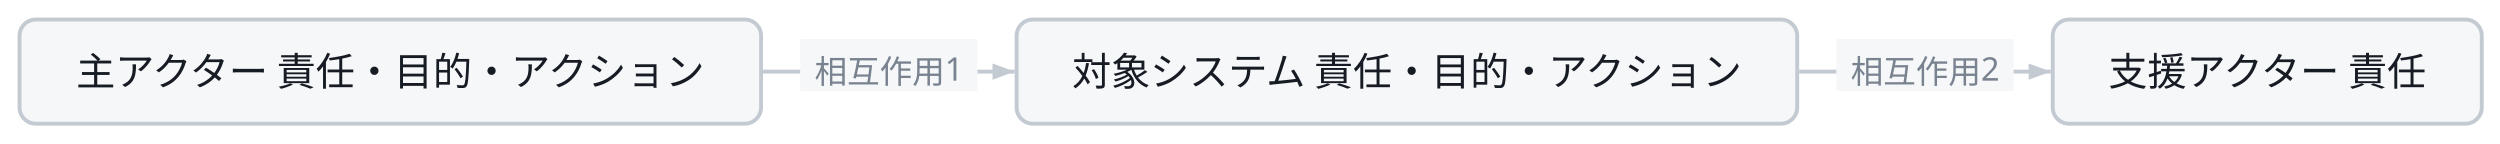
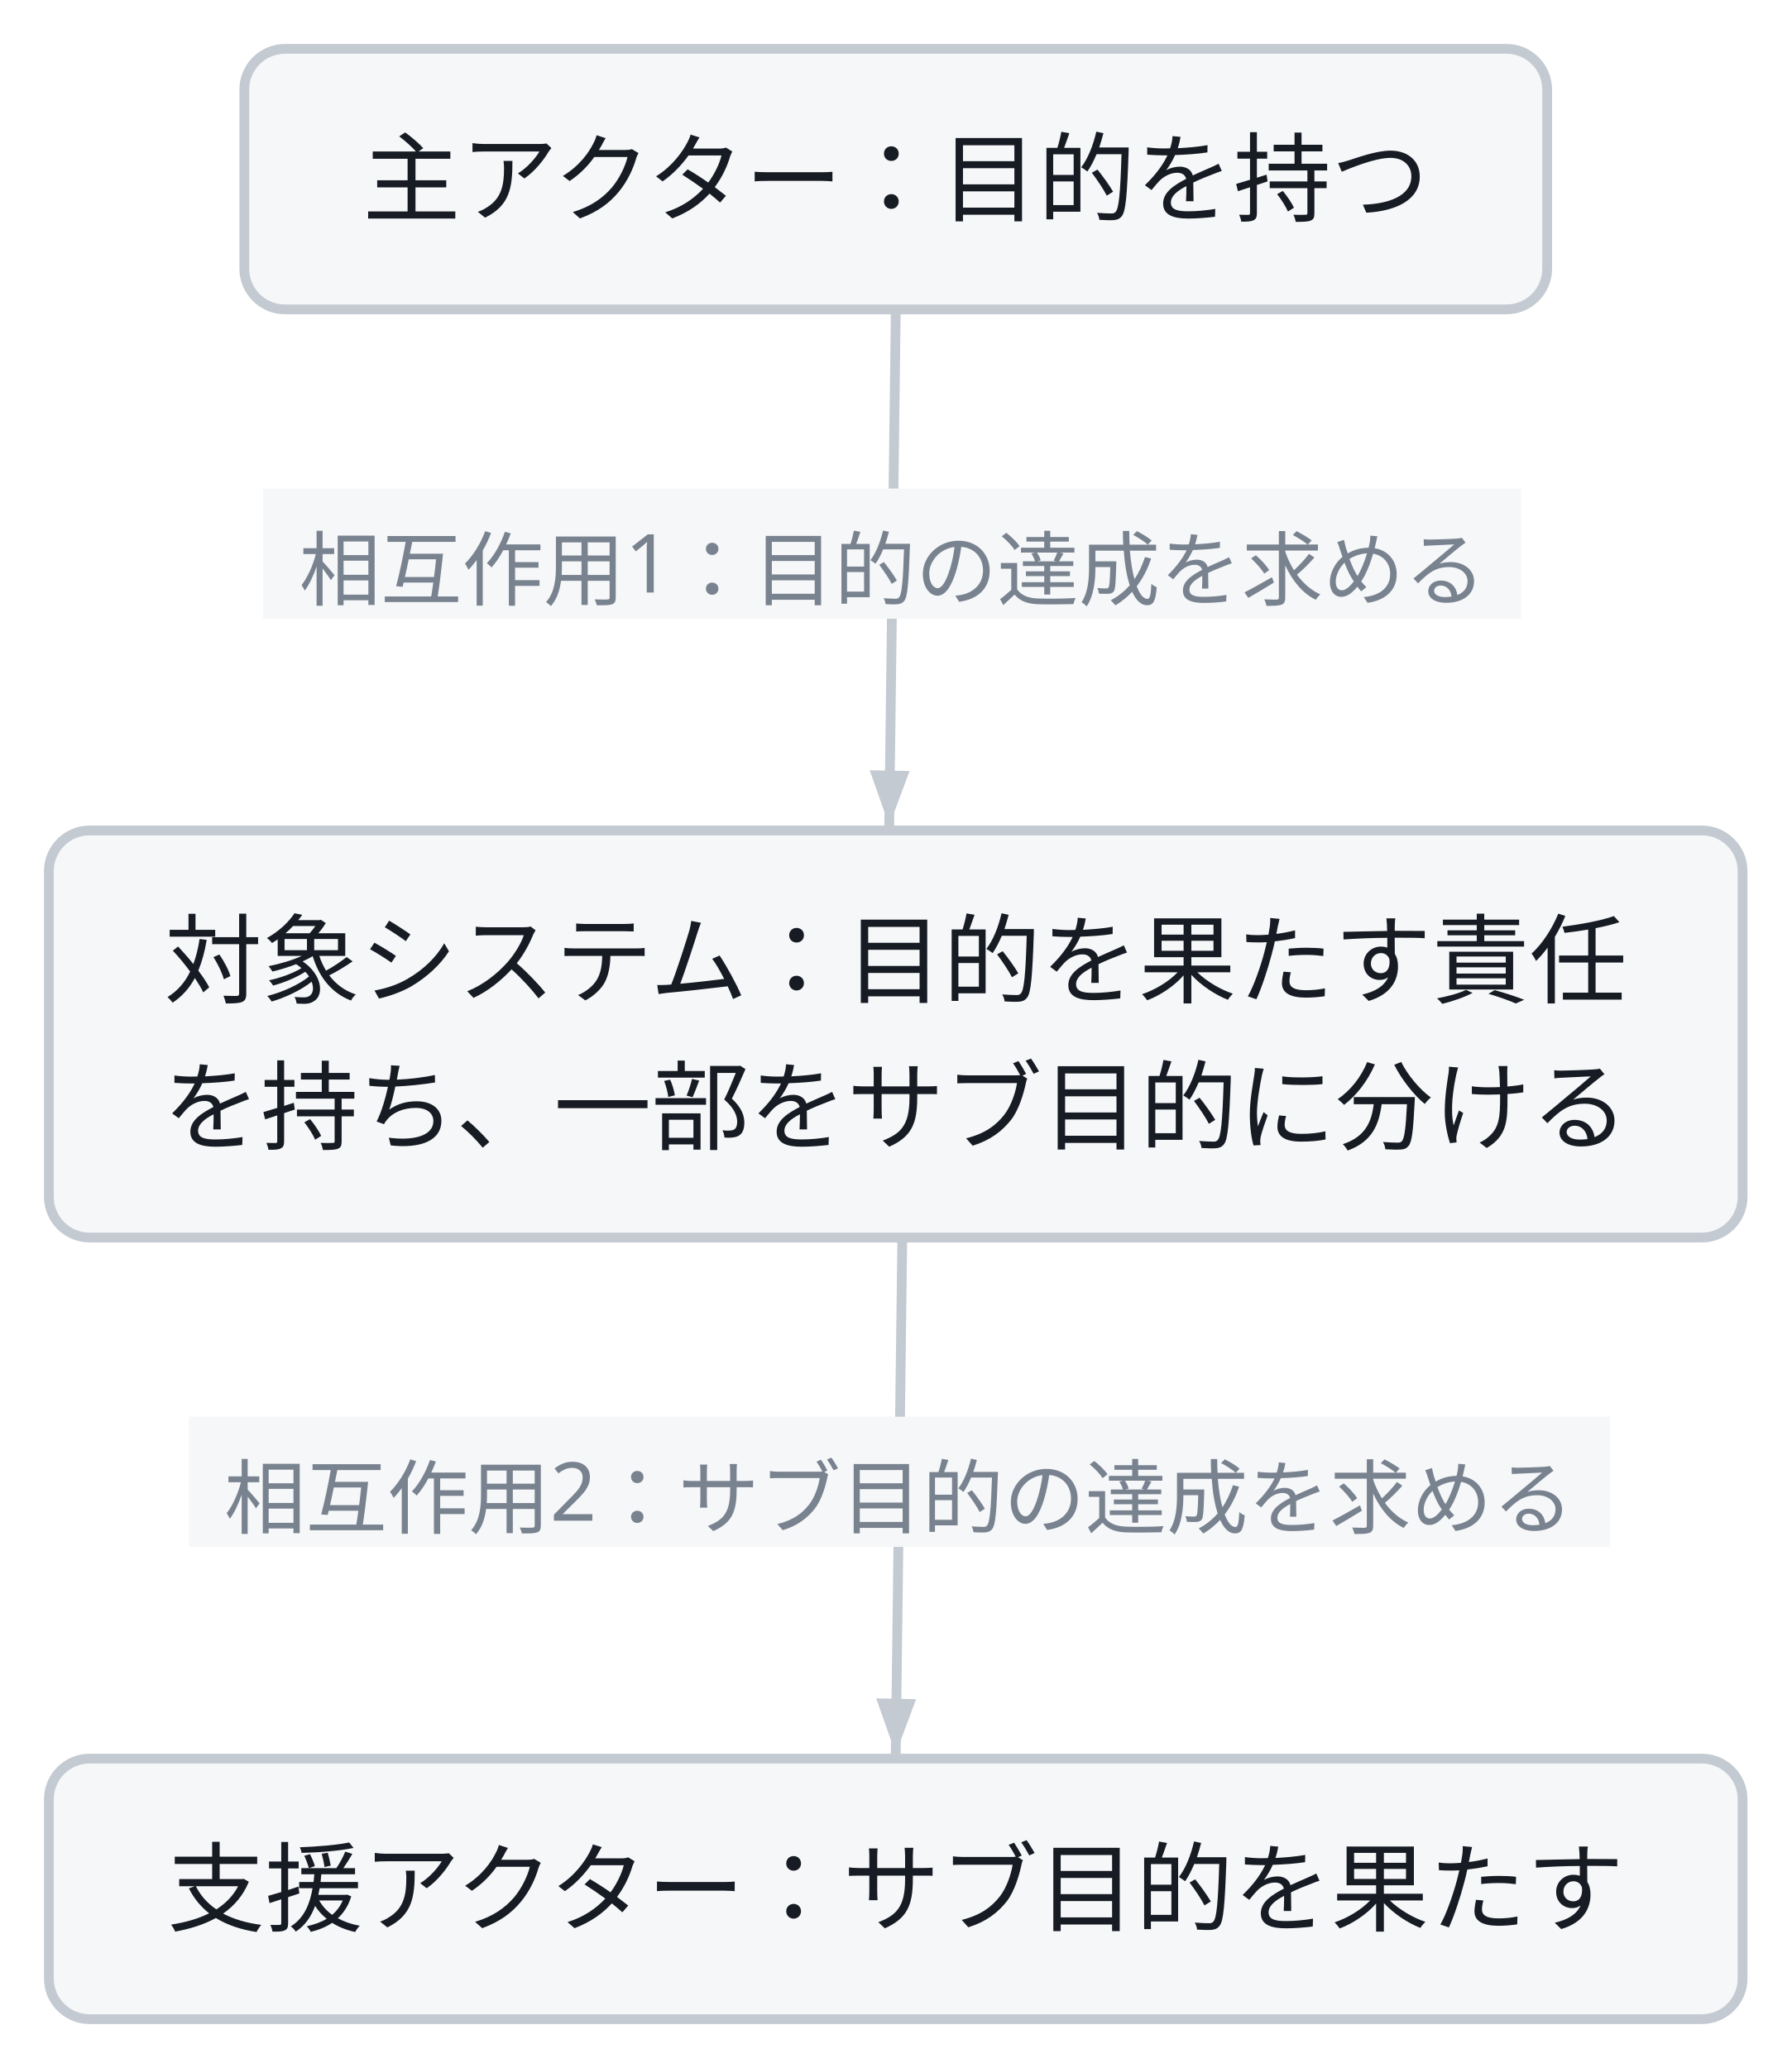
- <svg class="wf-fig" viewBox="0 0 768 44" width="768" height="44" role="img">
+ <svg class="wf-fig" viewBox="0 0 220 254" width="220" height="254" role="img">
  <g transform="translate(6.0,6.0)">
-     <path d="M228.4,16.0 L305.7,16.0" fill="none" stroke="#C3CAD2" stroke-width="1.2" />
-     <polygon points="305.7,16.0 298.9,18.5 298.9,13.5" fill="#C3CAD2" />
-     <rect x="239.8" y="6.0" width="54.5" height="16.0" fill="#F5F7F9" />
-     <text x="267.1" y="19.6" text-anchor="middle" font-family="Noto Sans JP, Hiragino Kaku Gothic ProN, sans-serif" font-size="10.0" fill="#79828F">相互作用1</text>
-     <path d="M546.7,16.0 L624.0,16.0" fill="none" stroke="#C3CAD2" stroke-width="1.2" />
-     <polygon points="624.0,16.0 617.2,18.5 617.2,13.5" fill="#C3CAD2" />
-     <rect x="558.1" y="6.0" width="54.5" height="16.0" fill="#F5F7F9" />
-     <text x="585.4" y="19.6" text-anchor="middle" font-family="Noto Sans JP, Hiragino Kaku Gothic ProN, sans-serif" font-size="10.0" fill="#79828F">相互作用2</text>
-     <g class="wf-node" transform="translate(0.0,0.0)">
+     <path d="M104.0,32.6 L103.2,95.4" fill="none" stroke="#C3CAD2" stroke-width="1.2" />
+     <polygon points="103.2,95.4 100.8,88.6 105.7,88.7" fill="#C3CAD2" />
+     <rect x="26.3" y="54.0" width="154.5" height="16.0" fill="#F5F7F9" />
+     <text x="103.6" y="67.6" text-anchor="middle" font-family="Noto Sans JP, Hiragino Kaku Gothic ProN, sans-serif" font-size="10.0" fill="#79828F">相互作用1：目的の達成を求める</text>
+     <path d="M104.8,146.6 L104.0,209.4" fill="none" stroke="#C3CAD2" stroke-width="1.2" />
+     <polygon points="104.0,209.4 101.6,202.6 106.5,202.7" fill="#C3CAD2" />
+     <rect x="17.2" y="168.0" width="174.5" height="16.0" fill="#F5F7F9" />
+     <text x="104.4" y="181.6" text-anchor="middle" font-family="Noto Sans JP, Hiragino Kaku Gothic ProN, sans-serif" font-size="10.0" fill="#79828F">相互作用2：サブ目的の達成を求める</text>
+     <g class="wf-node" transform="translate(24.0,0.0)">
      <g class="svg-box" role="plain">
-         <rect x="0" y="0" width="227.8" height="32.0" rx="5.0" fill="#F5F7F9" stroke="#C3CAD2" stroke-width="1.2" />
-         <text x="113.9" y="20.3" text-anchor="middle" font-family="Noto Sans JP, Hiragino Kaku Gothic ProN, sans-serif" font-size="12.0" font-weight="400" fill="#171B23">主アクター 責任・目的・アクション</text>
+         <rect x="0" y="0" width="160.0" height="32.0" rx="5.0" fill="#F5F7F9" stroke="#C3CAD2" stroke-width="1.2" />
+         <text x="80.0" y="20.3" text-anchor="middle" font-family="Noto Sans JP, Hiragino Kaku Gothic ProN, sans-serif" font-size="12.0" font-weight="400" fill="#171B23">主アクター：目的を持つ</text>
      </g>
    </g>
-     <g class="wf-node" transform="translate(306.3,0.0)">
+     <g class="wf-node" transform="translate(0.0,96.0)">
      <g class="svg-box" role="plain">
-         <rect x="0" y="0" width="239.8" height="32.0" rx="5.0" fill="#F5F7F9" stroke="#C3CAD2" stroke-width="1.2" />
-         <text x="119.9" y="20.3" text-anchor="middle" font-family="Noto Sans JP, Hiragino Kaku Gothic ProN, sans-serif" font-size="12.0" font-weight="400" fill="#171B23">対象システム 責任・目的・アクション</text>
+         <rect x="0" y="0" width="208.0" height="50.0" rx="5.0" fill="#F5F7F9" stroke="#C3CAD2" stroke-width="1.2" />
+         <text x="104.0" y="20.3" text-anchor="middle" font-family="Noto Sans JP, Hiragino Kaku Gothic ProN, sans-serif" font-size="12.0" font-weight="400" fill="#171B23">対象システム：目的を果たす責任</text>
+         <text x="104.0" y="38.3" text-anchor="middle" font-family="Noto Sans JP, Hiragino Kaku Gothic ProN, sans-serif" font-size="12.0" font-weight="400" fill="#171B23">を持ち、一部をサブ目的に分ける</text>
      </g>
    </g>
-     <g class="wf-node" transform="translate(624.6,0.0)">
+     <g class="wf-node" transform="translate(0.0,210.0)">
      <g class="svg-box" role="plain">
-         <rect x="0" y="0" width="131.8" height="32.0" rx="5.0" fill="#F5F7F9" stroke="#C3CAD2" stroke-width="1.2" />
-         <text x="65.9" y="20.3" text-anchor="middle" font-family="Noto Sans JP, Hiragino Kaku Gothic ProN, sans-serif" font-size="12.0" font-weight="400" fill="#171B23">支援アクター 責任</text>
+         <rect x="0" y="0" width="208.0" height="32.0" rx="5.0" fill="#F5F7F9" stroke="#C3CAD2" stroke-width="1.2" />
+         <text x="104.0" y="20.3" text-anchor="middle" font-family="Noto Sans JP, Hiragino Kaku Gothic ProN, sans-serif" font-size="12.0" font-weight="400" fill="#171B23">支援アクター：サブ目的を果たす</text>
      </g>
    </g>
  </g>
</svg>
